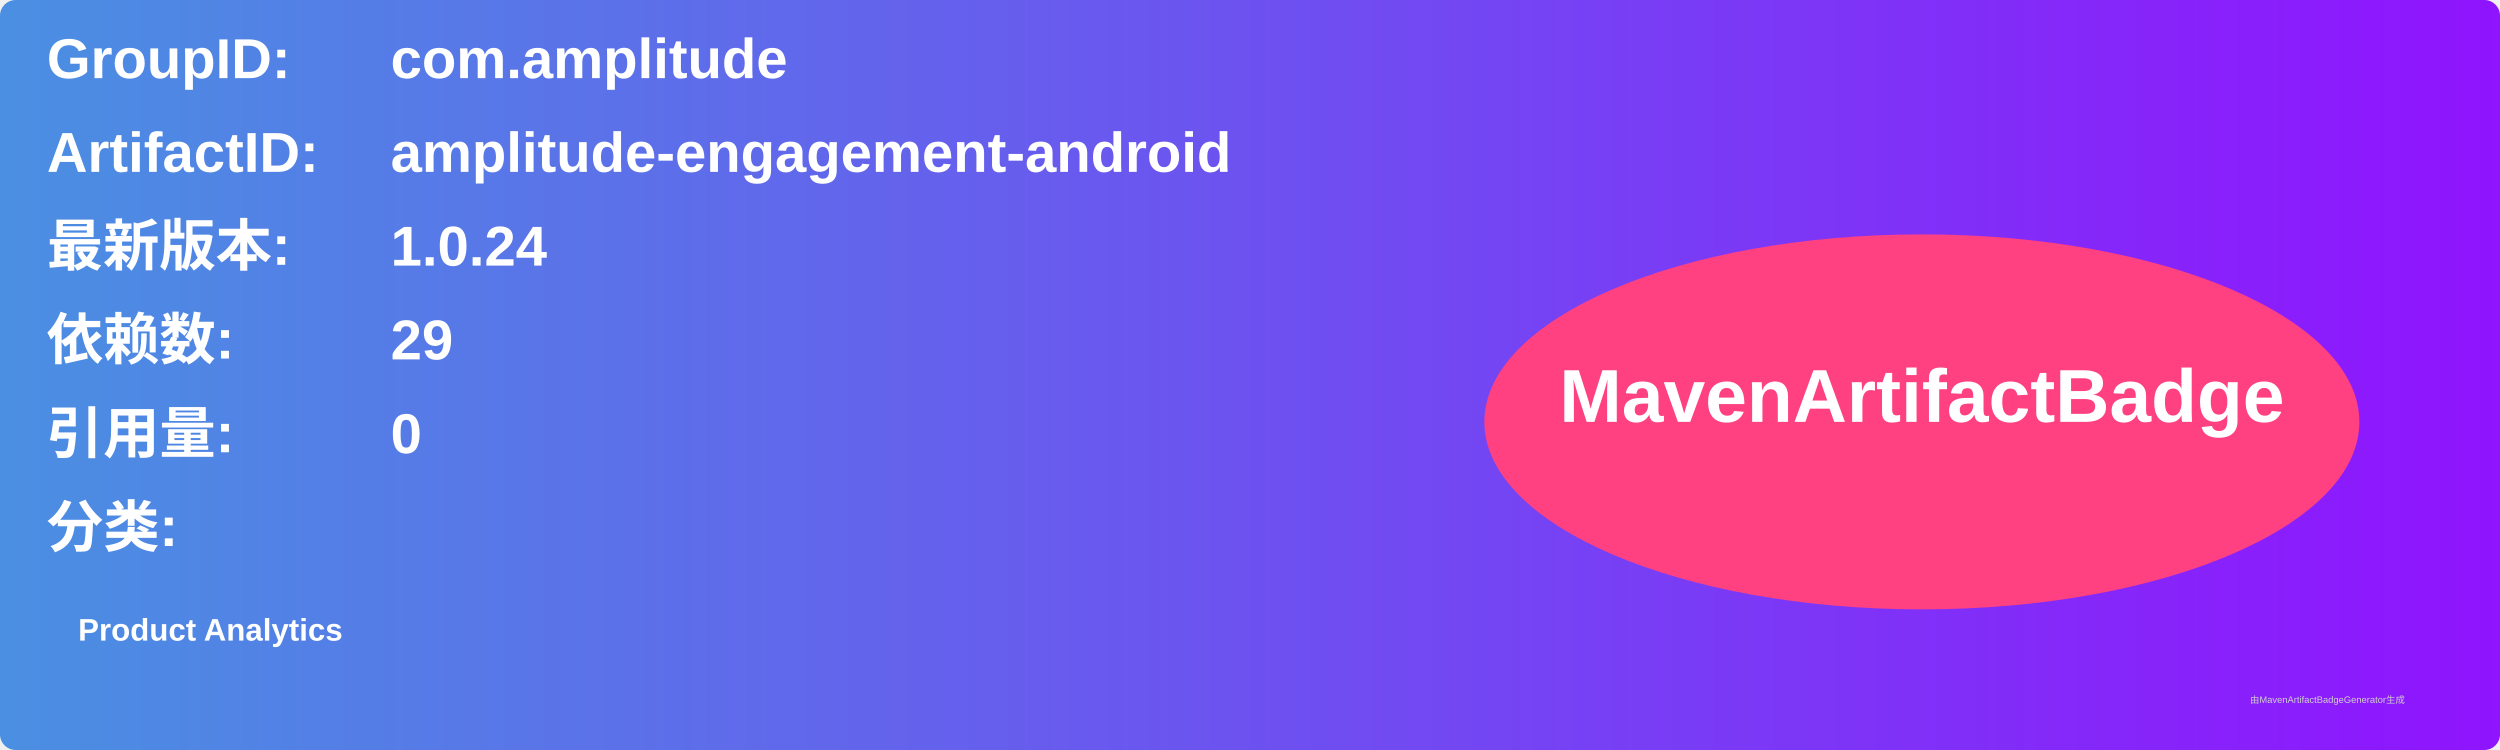
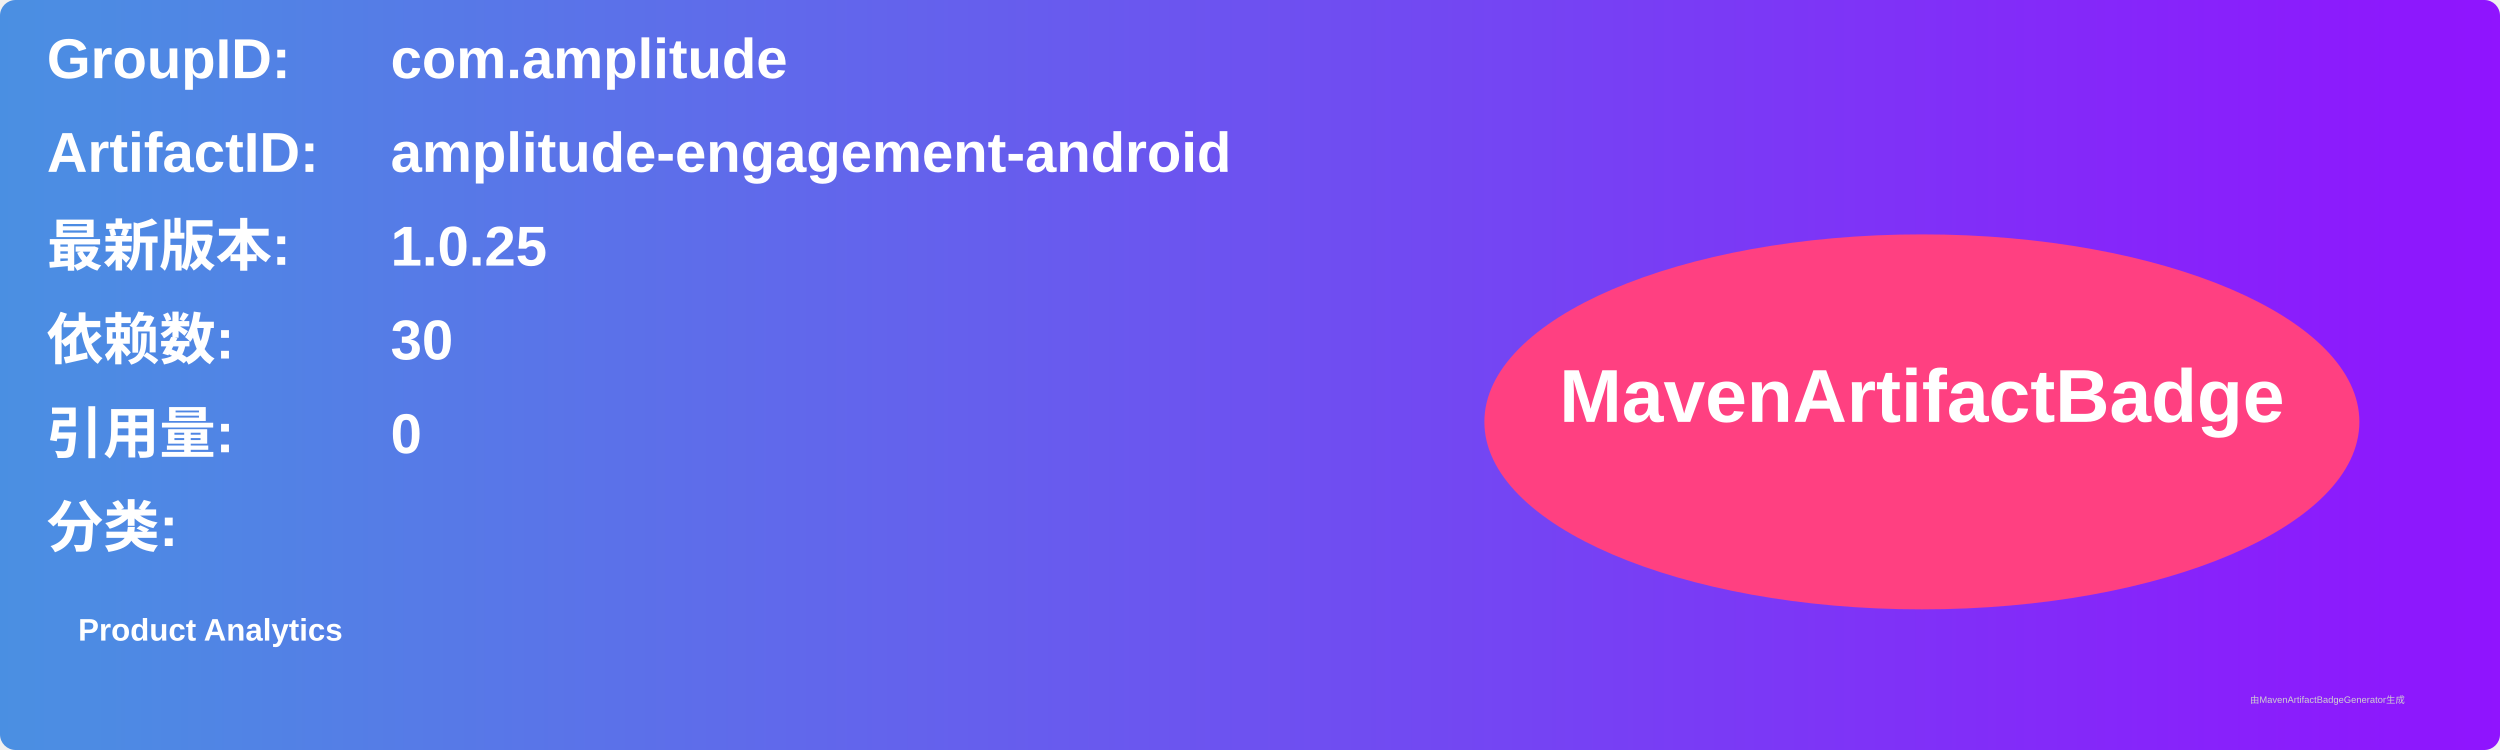
<svg xmlns="http://www.w3.org/2000/svg" width="800" height="240" viewBox="0 0 800 240">
  <linearGradient id="grad" x1="0%" y1="0%" x2="100%" y2="0%">
    <stop offset="0%" stop-color="#4a90e2" />
    <stop offset="100%" stop-color="#9013fe" />
  </linearGradient>
  <rect width="100%" height="100%" rx="5" ry="5" fill="url(#grad)" />
  <g transform="translate(15, 15)">
    <text x="0" y="10" font-family="Arial" font-size="18" fill="white" font-weight="bold" width="260">GroupID:</text>
    <text x="110" y="10" font-family="Arial" font-size="18" fill="white" font-weight="bold" width="460">com.amplitude</text>
    <text x="0" y="40" font-family="Arial" font-size="18" fill="white" font-weight="bold" width="260">ArtifactID:</text>
    <text x="110" y="40" font-family="Arial" font-size="18" fill="white" font-weight="bold" width="460">amplitude-engagement-android</text>
    <text x="0" y="70" font-family="Arial" font-size="18" fill="white" font-weight="bold">最新版本:</text>
    <text x="110" y="70" font-family="Arial" font-size="18" fill="white" font-weight="bold">
-       <tspan font-weight="bold">1.0.24</tspan>
+       <tspan font-weight="bold">1.0.25</tspan>
    </text>
    <text x="0" y="100" font-family="Arial" font-size="18" fill="white" font-weight="bold">依赖数: </text>
    <text x="110" y="100" font-family="Arial" font-size="18" fill="white">
-       <tspan font-weight="bold">29</tspan>
+       <tspan font-weight="bold">30</tspan>
    </text>
    <text x="0" y="130" font-family="Arial" font-size="18" fill="white" font-weight="bold">引用量: </text>
    <text x="110" y="130" font-family="Arial" font-size="18" fill="white">
      <tspan font-weight="bold">0</tspan>
    </text>
    <text x="0" y="160" font-family="Arial" font-size="18" fill="white" font-weight="bold">分类:</text>
    <text x="10" y="190" font-family="Arial" font-size="10" fill="white">
      <tspan font-weight="bold">Product Analytics</tspan>
    </text>
    <ellipse cx="600" cy="120" rx="140" ry="60" fill="#ff4081" />
    <text x="600" y="120" text-anchor="middle" font-family="Arial" font-size="24" fill="white" font-weight="bold">MavenArtifactBadge</text>
  </g>
  <text x="720" y="225" font-family="Arial" font-size="3" fill="#d0d0d0">由MavenArtifactBadgeGenerator生成</text>
</svg>
